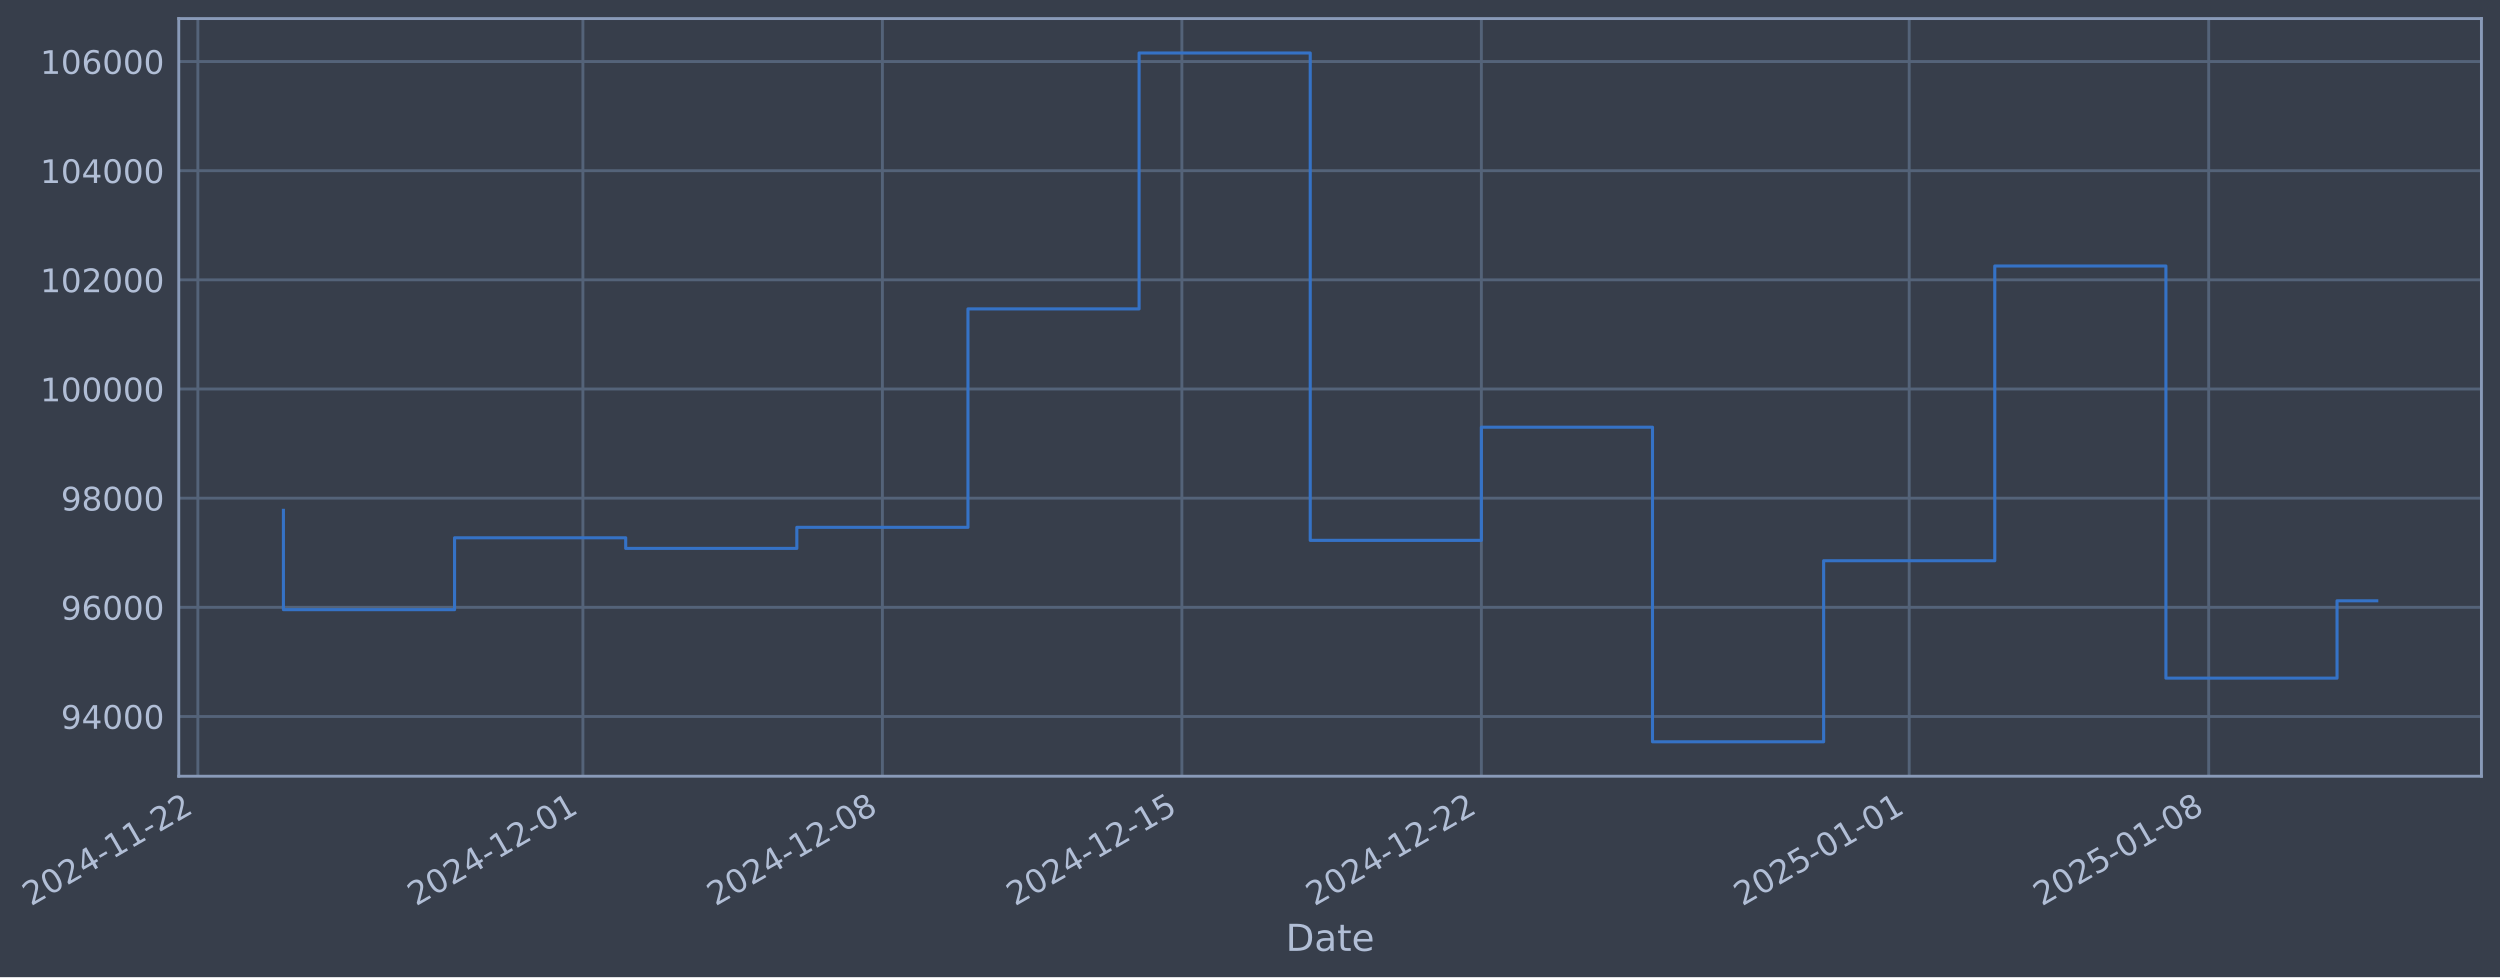
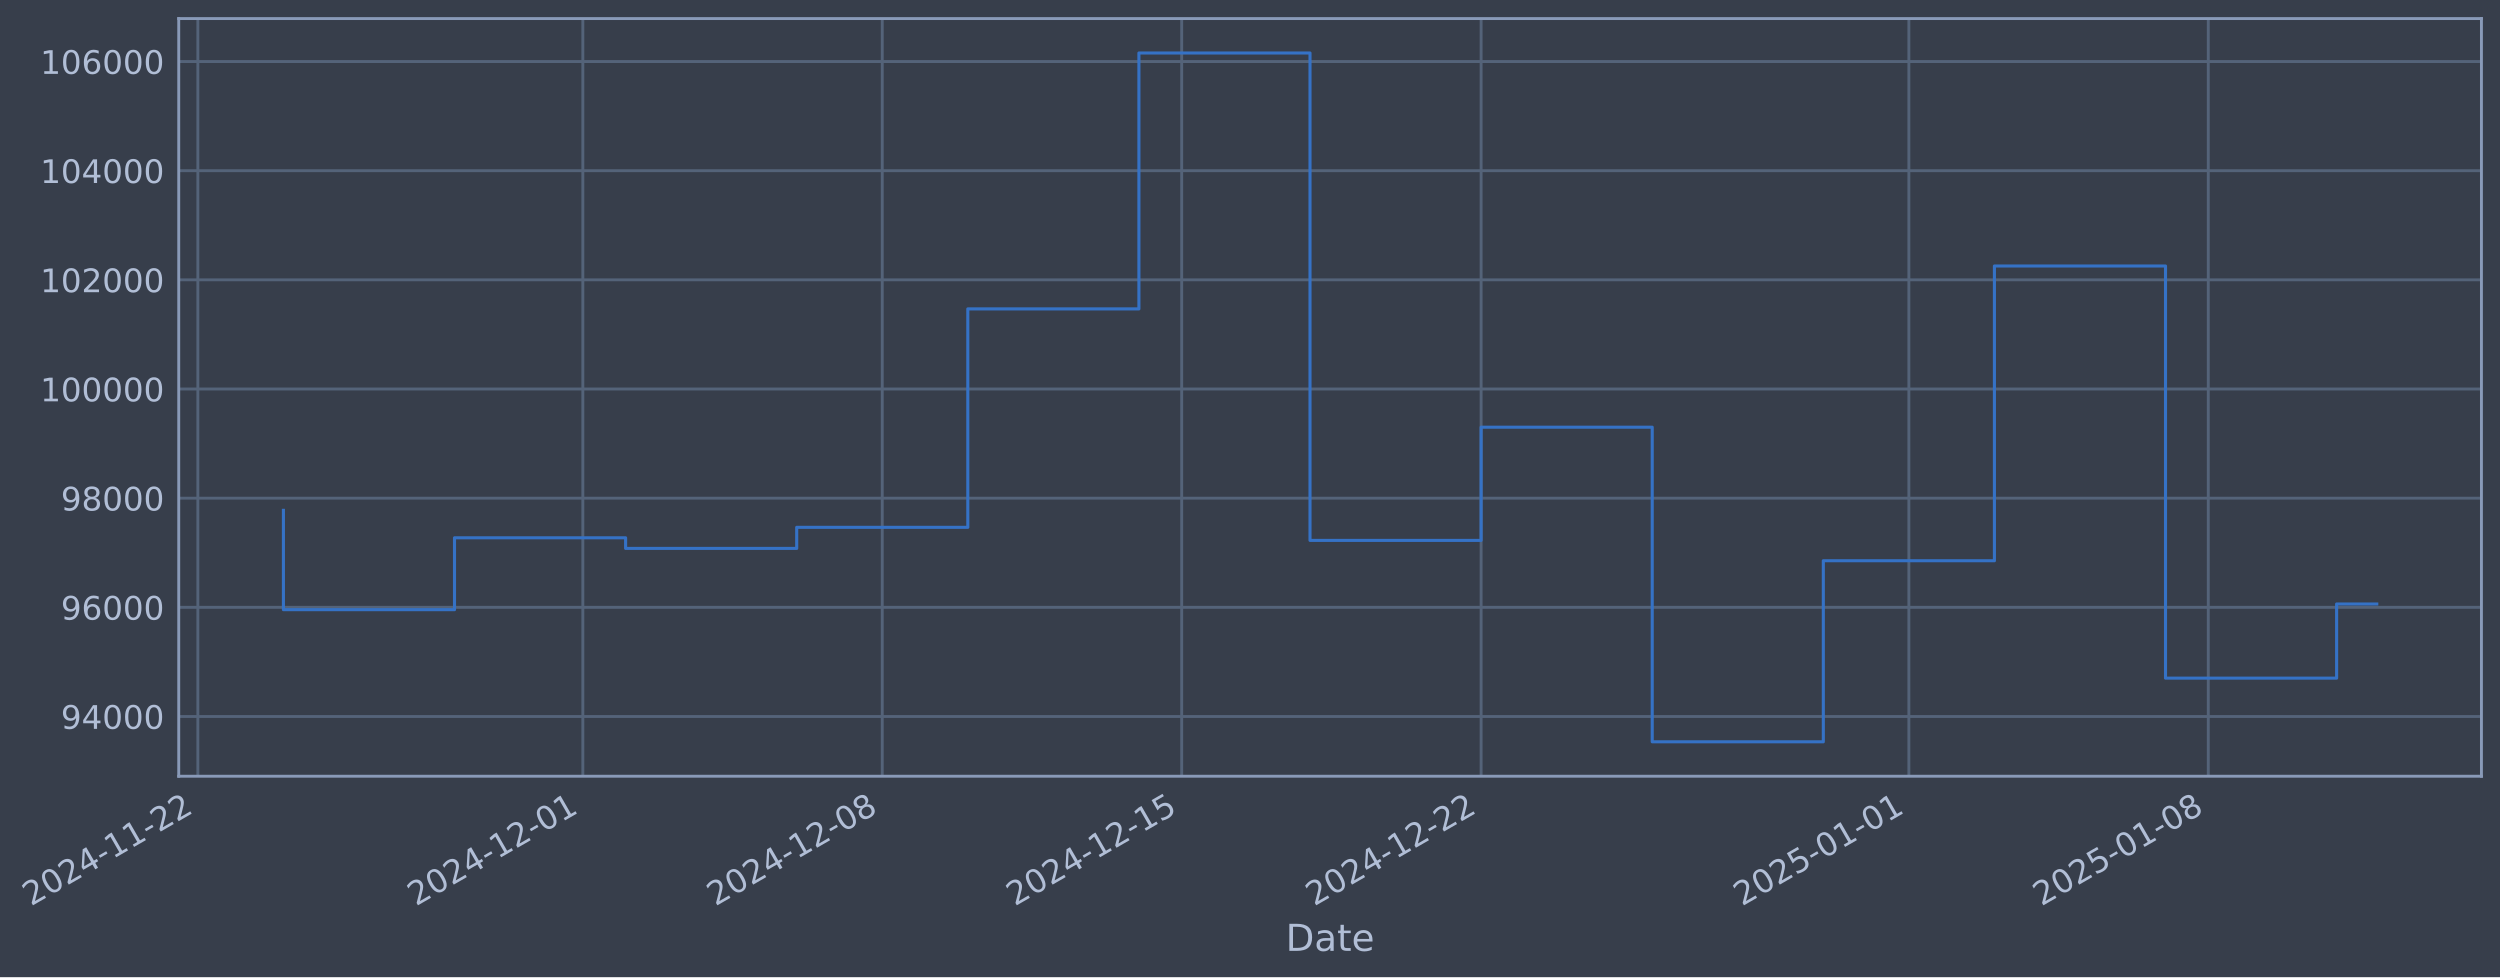
- <svg xmlns="http://www.w3.org/2000/svg" xmlns:xlink="http://www.w3.org/1999/xlink" width="969.307pt" height="378.87pt" viewBox="0 0 969.307 378.87" version="1.1">
+ <svg xmlns="http://www.w3.org/2000/svg" xmlns:xlink="http://www.w3.org/1999/xlink" width="969.3pt" height="378.87pt" viewBox="0 0 969.3 378.87" version="1.1">
  <defs>
    <style type="text/css">*{stroke-linejoin: round; stroke-linecap: butt}</style>
  </defs>
  <g id="figure_1">
    <g id="patch_1">
-       <path d="M 0 378.87  L 969.307 378.87  L 969.307 0  L 0 0  z " style="fill: #373e4b" />
+       <path d="M 0 378.87  L 969.3 378.87  L 969.3 0  L 0 0  z " style="fill: #373e4b" />
    </g>
    <g id="axes_1">
      <g id="patch_2">
-         <path d="M 69.307 300.96  L 962.107 300.96  L 962.107 7.2  L 69.307 7.2  z " style="fill: #373e4b" />
+         <path d="M 69.3 300.96  L 962.1 300.96  L 962.1 7.2  L 69.3 7.2  z " style="fill: #373e4b" />
      </g>
      <g id="matplotlib.axis_1">
        <g id="xtick_1">
          <g id="line2d_1">
-             <path d="M 76.713 300.96  L 76.713 7.2  " clip-path="url(#p1dd6d2d8ac)" style="fill: none; stroke: #546379; stroke-width: 1.12; stroke-linecap: square" />
+             <path d="M 76.713 300.96  L 76.713 7.2  " clip-path="url(#pa185e2b1e4)" style="fill: none; stroke: #546379; stroke-width: 1.12; stroke-linecap: square" />
          </g>
          <g id="line2d_2" />
          <g id="text_1">
            <g style="fill: #b1bed6" transform="translate(11.98702 351.4642) rotate(-30) scale(0.126 -0.126)">
              <defs>
                <path id="DejaVuSans-32" d="M 1228 531  L 3431 531  L 3431 0  L 469 0  L 469 531  Q 828 903 1448 1529  Q 2069 2156 2228 2338  Q 2531 2678 2651 2914  Q 2772 3150 2772 3378  Q 2772 3750 2511 3984  Q 2250 4219 1831 4219  Q 1534 4219 1204 4116  Q 875 4013 500 3803  L 500 4441  Q 881 4594 1212 4672  Q 1544 4750 1819 4750  Q 2544 4750 2975 4387  Q 3406 4025 3406 3419  Q 3406 3131 3298 2873  Q 3191 2616 2906 2266  Q 2828 2175 2409 1742  Q 1991 1309 1228 531  z " transform="scale(0.015625)" />
                <path id="DejaVuSans-30" d="M 2034 4250  Q 1547 4250 1301 3770  Q 1056 3291 1056 2328  Q 1056 1369 1301 889  Q 1547 409 2034 409  Q 2525 409 2770 889  Q 3016 1369 3016 2328  Q 3016 3291 2770 3770  Q 2525 4250 2034 4250  z M 2034 4750  Q 2819 4750 3233 4129  Q 3647 3509 3647 2328  Q 3647 1150 3233 529  Q 2819 -91 2034 -91  Q 1250 -91 836 529  Q 422 1150 422 2328  Q 422 3509 836 4129  Q 1250 4750 2034 4750  z " transform="scale(0.015625)" />
                <path id="DejaVuSans-34" d="M 2419 4116  L 825 1625  L 2419 1625  L 2419 4116  z M 2253 4666  L 3047 4666  L 3047 1625  L 3713 1625  L 3713 1100  L 3047 1100  L 3047 0  L 2419 0  L 2419 1100  L 313 1100  L 313 1709  L 2253 4666  z " transform="scale(0.015625)" />
                <path id="DejaVuSans-2d" d="M 313 2009  L 1997 2009  L 1997 1497  L 313 1497  L 313 2009  z " transform="scale(0.015625)" />
                <path id="DejaVuSans-31" d="M 794 531  L 1825 531  L 1825 4091  L 703 3866  L 703 4441  L 1819 4666  L 2450 4666  L 2450 531  L 3481 531  L 3481 0  L 794 0  L 794 531  z " transform="scale(0.015625)" />
              </defs>
              <use xlink:href="#DejaVuSans-32" />
              <use xlink:href="#DejaVuSans-30" transform="translate(63.62305 0)" />
              <use xlink:href="#DejaVuSans-32" transform="translate(127.2461 0)" />
              <use xlink:href="#DejaVuSans-34" transform="translate(190.8691 0)" />
              <use xlink:href="#DejaVuSans-2d" transform="translate(254.4922 0)" />
              <use xlink:href="#DejaVuSans-31" transform="translate(290.5762 0)" />
              <use xlink:href="#DejaVuSans-31" transform="translate(354.1992 0)" />
              <use xlink:href="#DejaVuSans-2d" transform="translate(417.8223 0)" />
              <use xlink:href="#DejaVuSans-32" transform="translate(453.9062 0)" />
              <use xlink:href="#DejaVuSans-32" transform="translate(517.5293 0)" />
            </g>
          </g>
        </g>
        <g id="xtick_2">
          <g id="line2d_3">
-             <path d="M 226.007 300.96  L 226.007 7.2  " clip-path="url(#p1dd6d2d8ac)" style="fill: none; stroke: #546379; stroke-width: 1.12; stroke-linecap: square" />
+             <path d="M 225.976 300.96  L 225.976 7.2  " clip-path="url(#pa185e2b1e4)" style="fill: none; stroke: #546379; stroke-width: 1.12; stroke-linecap: square" />
          </g>
          <g id="line2d_4" />
          <g id="text_2">
-             <g style="fill: #b1bed6" transform="translate(161.2811 351.4642) rotate(-30) scale(0.126 -0.126)">
+             <g style="fill: #b1bed6" transform="translate(161.2503 351.4642) rotate(-30) scale(0.126 -0.126)">
              <use xlink:href="#DejaVuSans-32" />
              <use xlink:href="#DejaVuSans-30" transform="translate(63.62305 0)" />
              <use xlink:href="#DejaVuSans-32" transform="translate(127.2461 0)" />
              <use xlink:href="#DejaVuSans-34" transform="translate(190.8691 0)" />
              <use xlink:href="#DejaVuSans-2d" transform="translate(254.4922 0)" />
              <use xlink:href="#DejaVuSans-31" transform="translate(290.5762 0)" />
              <use xlink:href="#DejaVuSans-32" transform="translate(354.1992 0)" />
              <use xlink:href="#DejaVuSans-2d" transform="translate(417.8223 0)" />
              <use xlink:href="#DejaVuSans-30" transform="translate(453.9062 0)" />
              <use xlink:href="#DejaVuSans-31" transform="translate(517.5293 0)" />
            </g>
          </g>
        </g>
        <g id="xtick_3">
          <g id="line2d_5">
-             <path d="M 342.124 300.96  L 342.124 7.2  " clip-path="url(#p1dd6d2d8ac)" style="fill: none; stroke: #546379; stroke-width: 1.12; stroke-linecap: square" />
+             <path d="M 342.069 300.96  L 342.069 7.2  " clip-path="url(#pa185e2b1e4)" style="fill: none; stroke: #546379; stroke-width: 1.12; stroke-linecap: square" />
          </g>
          <g id="line2d_6" />
          <g id="text_3">
-             <g style="fill: #b1bed6" transform="translate(277.3988 351.4642) rotate(-30) scale(0.126 -0.126)">
+             <g style="fill: #b1bed6" transform="translate(277.344 351.4642) rotate(-30) scale(0.126 -0.126)">
              <defs>
                <path id="DejaVuSans-38" d="M 2034 2216  Q 1584 2216 1326 1975  Q 1069 1734 1069 1313  Q 1069 891 1326 650  Q 1584 409 2034 409  Q 2484 409 2743 651  Q 3003 894 3003 1313  Q 3003 1734 2745 1975  Q 2488 2216 2034 2216  z M 1403 2484  Q 997 2584 770 2862  Q 544 3141 544 3541  Q 544 4100 942 4425  Q 1341 4750 2034 4750  Q 2731 4750 3128 4425  Q 3525 4100 3525 3541  Q 3525 3141 3298 2862  Q 3072 2584 2669 2484  Q 3125 2378 3379 2068  Q 3634 1759 3634 1313  Q 3634 634 3220 271  Q 2806 -91 2034 -91  Q 1263 -91 848 271  Q 434 634 434 1313  Q 434 1759 690 2068  Q 947 2378 1403 2484  z M 1172 3481  Q 1172 3119 1398 2916  Q 1625 2713 2034 2713  Q 2441 2713 2670 2916  Q 2900 3119 2900 3481  Q 2900 3844 2670 4047  Q 2441 4250 2034 4250  Q 1625 4250 1398 4047  Q 1172 3844 1172 3481  z " transform="scale(0.015625)" />
              </defs>
              <use xlink:href="#DejaVuSans-32" />
              <use xlink:href="#DejaVuSans-30" transform="translate(63.62305 0)" />
              <use xlink:href="#DejaVuSans-32" transform="translate(127.2461 0)" />
              <use xlink:href="#DejaVuSans-34" transform="translate(190.8691 0)" />
              <use xlink:href="#DejaVuSans-2d" transform="translate(254.4922 0)" />
              <use xlink:href="#DejaVuSans-31" transform="translate(290.5762 0)" />
              <use xlink:href="#DejaVuSans-32" transform="translate(354.1992 0)" />
              <use xlink:href="#DejaVuSans-2d" transform="translate(417.8223 0)" />
              <use xlink:href="#DejaVuSans-30" transform="translate(453.9062 0)" />
              <use xlink:href="#DejaVuSans-38" transform="translate(517.5293 0)" />
            </g>
          </g>
        </g>
        <g id="xtick_4">
          <g id="line2d_7">
-             <path d="M 458.242 300.96  L 458.242 7.2  " clip-path="url(#p1dd6d2d8ac)" style="fill: none; stroke: #546379; stroke-width: 1.12; stroke-linecap: square" />
+             <path d="M 458.163 300.96  L 458.163 7.2  " clip-path="url(#pa185e2b1e4)" style="fill: none; stroke: #546379; stroke-width: 1.12; stroke-linecap: square" />
          </g>
          <g id="line2d_8" />
          <g id="text_4">
-             <g style="fill: #b1bed6" transform="translate(393.5164 351.4642) rotate(-30) scale(0.126 -0.126)">
+             <g style="fill: #b1bed6" transform="translate(393.4376 351.4642) rotate(-30) scale(0.126 -0.126)">
              <defs>
                <path id="DejaVuSans-35" d="M 691 4666  L 3169 4666  L 3169 4134  L 1269 4134  L 1269 2991  Q 1406 3038 1543 3061  Q 1681 3084 1819 3084  Q 2600 3084 3056 2656  Q 3513 2228 3513 1497  Q 3513 744 3044 326  Q 2575 -91 1722 -91  Q 1428 -91 1123 -41  Q 819 9 494 109  L 494 744  Q 775 591 1075 516  Q 1375 441 1709 441  Q 2250 441 2565 725  Q 2881 1009 2881 1497  Q 2881 1984 2565 2268  Q 2250 2553 1709 2553  Q 1456 2553 1204 2497  Q 953 2441 691 2322  L 691 4666  z " transform="scale(0.015625)" />
              </defs>
              <use xlink:href="#DejaVuSans-32" />
              <use xlink:href="#DejaVuSans-30" transform="translate(63.62305 0)" />
              <use xlink:href="#DejaVuSans-32" transform="translate(127.2461 0)" />
              <use xlink:href="#DejaVuSans-34" transform="translate(190.8691 0)" />
              <use xlink:href="#DejaVuSans-2d" transform="translate(254.4922 0)" />
              <use xlink:href="#DejaVuSans-31" transform="translate(290.5762 0)" />
              <use xlink:href="#DejaVuSans-32" transform="translate(354.1992 0)" />
              <use xlink:href="#DejaVuSans-2d" transform="translate(417.8223 0)" />
              <use xlink:href="#DejaVuSans-31" transform="translate(453.9062 0)" />
              <use xlink:href="#DejaVuSans-35" transform="translate(517.5293 0)" />
            </g>
          </g>
        </g>
        <g id="xtick_5">
          <g id="line2d_9">
-             <path d="M 574.36 300.96  L 574.36 7.2  " clip-path="url(#p1dd6d2d8ac)" style="fill: none; stroke: #546379; stroke-width: 1.12; stroke-linecap: square" />
+             <path d="M 574.257 300.96  L 574.257 7.2  " clip-path="url(#pa185e2b1e4)" style="fill: none; stroke: #546379; stroke-width: 1.12; stroke-linecap: square" />
          </g>
          <g id="line2d_10" />
          <g id="text_5">
-             <g style="fill: #b1bed6" transform="translate(509.634 351.4642) rotate(-30) scale(0.126 -0.126)">
+             <g style="fill: #b1bed6" transform="translate(509.5313 351.4642) rotate(-30) scale(0.126 -0.126)">
              <use xlink:href="#DejaVuSans-32" />
              <use xlink:href="#DejaVuSans-30" transform="translate(63.62305 0)" />
              <use xlink:href="#DejaVuSans-32" transform="translate(127.2461 0)" />
              <use xlink:href="#DejaVuSans-34" transform="translate(190.8691 0)" />
              <use xlink:href="#DejaVuSans-2d" transform="translate(254.4922 0)" />
              <use xlink:href="#DejaVuSans-31" transform="translate(290.5762 0)" />
              <use xlink:href="#DejaVuSans-32" transform="translate(354.1992 0)" />
              <use xlink:href="#DejaVuSans-2d" transform="translate(417.8223 0)" />
              <use xlink:href="#DejaVuSans-32" transform="translate(453.9062 0)" />
              <use xlink:href="#DejaVuSans-32" transform="translate(517.5293 0)" />
            </g>
          </g>
        </g>
        <g id="xtick_6">
          <g id="line2d_11">
-             <path d="M 740.242 300.96  L 740.242 7.2  " clip-path="url(#p1dd6d2d8ac)" style="fill: none; stroke: #546379; stroke-width: 1.12; stroke-linecap: square" />
+             <path d="M 740.105 300.96  L 740.105 7.2  " clip-path="url(#pa185e2b1e4)" style="fill: none; stroke: #546379; stroke-width: 1.12; stroke-linecap: square" />
          </g>
          <g id="line2d_12" />
          <g id="text_6">
-             <g style="fill: #b1bed6" transform="translate(675.5164 351.4642) rotate(-30) scale(0.126 -0.126)">
+             <g style="fill: #b1bed6" transform="translate(675.3794 351.4642) rotate(-30) scale(0.126 -0.126)">
              <use xlink:href="#DejaVuSans-32" />
              <use xlink:href="#DejaVuSans-30" transform="translate(63.62305 0)" />
              <use xlink:href="#DejaVuSans-32" transform="translate(127.2461 0)" />
              <use xlink:href="#DejaVuSans-35" transform="translate(190.8691 0)" />
              <use xlink:href="#DejaVuSans-2d" transform="translate(254.4922 0)" />
              <use xlink:href="#DejaVuSans-30" transform="translate(290.5762 0)" />
              <use xlink:href="#DejaVuSans-31" transform="translate(354.1992 0)" />
              <use xlink:href="#DejaVuSans-2d" transform="translate(417.8223 0)" />
              <use xlink:href="#DejaVuSans-30" transform="translate(453.9062 0)" />
              <use xlink:href="#DejaVuSans-31" transform="translate(517.5293 0)" />
            </g>
          </g>
        </g>
        <g id="xtick_7">
          <g id="line2d_13">
-             <path d="M 856.36 300.96  L 856.36 7.2  " clip-path="url(#p1dd6d2d8ac)" style="fill: none; stroke: #546379; stroke-width: 1.12; stroke-linecap: square" />
+             <path d="M 856.199 300.96  L 856.199 7.2  " clip-path="url(#pa185e2b1e4)" style="fill: none; stroke: #546379; stroke-width: 1.12; stroke-linecap: square" />
          </g>
          <g id="line2d_14" />
          <g id="text_7">
-             <g style="fill: #b1bed6" transform="translate(791.634 351.4642) rotate(-30) scale(0.126 -0.126)">
+             <g style="fill: #b1bed6" transform="translate(791.473 351.4642) rotate(-30) scale(0.126 -0.126)">
              <use xlink:href="#DejaVuSans-32" />
              <use xlink:href="#DejaVuSans-30" transform="translate(63.62305 0)" />
              <use xlink:href="#DejaVuSans-32" transform="translate(127.2461 0)" />
              <use xlink:href="#DejaVuSans-35" transform="translate(190.8691 0)" />
              <use xlink:href="#DejaVuSans-2d" transform="translate(254.4922 0)" />
              <use xlink:href="#DejaVuSans-30" transform="translate(290.5762 0)" />
              <use xlink:href="#DejaVuSans-31" transform="translate(354.1992 0)" />
              <use xlink:href="#DejaVuSans-2d" transform="translate(417.8223 0)" />
              <use xlink:href="#DejaVuSans-30" transform="translate(453.9062 0)" />
              <use xlink:href="#DejaVuSans-38" transform="translate(517.5293 0)" />
            </g>
          </g>
        </g>
        <g id="text_8">
-           <g style="fill: #b1bed6" transform="translate(498.498 368.6753) scale(0.144 -0.144)">
+           <g style="fill: #b1bed6" transform="translate(498.4912 368.6753) scale(0.144 -0.144)">
            <defs>
              <path id="DejaVuSans-44" d="M 1259 4147  L 1259 519  L 2022 519  Q 2988 519 3436 956  Q 3884 1394 3884 2338  Q 3884 3275 3436 3711  Q 2988 4147 2022 4147  L 1259 4147  z M 628 4666  L 1925 4666  Q 3281 4666 3915 4102  Q 4550 3538 4550 2338  Q 4550 1131 3912 565  Q 3275 0 1925 0  L 628 0  L 628 4666  z " transform="scale(0.015625)" />
              <path id="DejaVuSans-61" d="M 2194 1759  Q 1497 1759 1228 1600  Q 959 1441 959 1056  Q 959 750 1161 570  Q 1363 391 1709 391  Q 2188 391 2477 730  Q 2766 1069 2766 1631  L 2766 1759  L 2194 1759  z M 3341 1997  L 3341 0  L 2766 0  L 2766 531  Q 2569 213 2275 61  Q 1981 -91 1556 -91  Q 1019 -91 701 211  Q 384 513 384 1019  Q 384 1609 779 1909  Q 1175 2209 1959 2209  L 2766 2209  L 2766 2266  Q 2766 2663 2505 2880  Q 2244 3097 1772 3097  Q 1472 3097 1187 3025  Q 903 2953 641 2809  L 641 3341  Q 956 3463 1253 3523  Q 1550 3584 1831 3584  Q 2591 3584 2966 3190  Q 3341 2797 3341 1997  z " transform="scale(0.015625)" />
              <path id="DejaVuSans-74" d="M 1172 4494  L 1172 3500  L 2356 3500  L 2356 3053  L 1172 3053  L 1172 1153  Q 1172 725 1289 603  Q 1406 481 1766 481  L 2356 481  L 2356 0  L 1766 0  Q 1100 0 847 248  Q 594 497 594 1153  L 594 3053  L 172 3053  L 172 3500  L 594 3500  L 594 4494  L 1172 4494  z " transform="scale(0.015625)" />
              <path id="DejaVuSans-65" d="M 3597 1894  L 3597 1613  L 953 1613  Q 991 1019 1311 708  Q 1631 397 2203 397  Q 2534 397 2845 478  Q 3156 559 3463 722  L 3463 178  Q 3153 47 2828 -22  Q 2503 -91 2169 -91  Q 1331 -91 842 396  Q 353 884 353 1716  Q 353 2575 817 3079  Q 1281 3584 2069 3584  Q 2775 3584 3186 3129  Q 3597 2675 3597 1894  z M 3022 2063  Q 3016 2534 2758 2815  Q 2500 3097 2075 3097  Q 1594 3097 1305 2825  Q 1016 2553 972 2059  L 3022 2063  z " transform="scale(0.015625)" />
            </defs>
            <use xlink:href="#DejaVuSans-44" />
            <use xlink:href="#DejaVuSans-61" transform="translate(77.00195 0)" />
            <use xlink:href="#DejaVuSans-74" transform="translate(138.2812 0)" />
            <use xlink:href="#DejaVuSans-65" transform="translate(177.4902 0)" />
          </g>
        </g>
      </g>
      <g id="matplotlib.axis_2">
        <g id="ytick_1">
          <g id="line2d_15">
-             <path d="M 69.307 277.797  L 962.107 277.797  " clip-path="url(#p1dd6d2d8ac)" style="fill: none; stroke: #546379; stroke-width: 1.12; stroke-linecap: square" />
+             <path d="M 69.3 277.797  L 962.1 277.797  " clip-path="url(#pa185e2b1e4)" style="fill: none; stroke: #546379; stroke-width: 1.12; stroke-linecap: square" />
          </g>
          <g id="line2d_16" />
          <g id="text_9">
-             <g style="fill: #b1bed6" transform="translate(23.62342 282.5841) scale(0.126 -0.126)">
+             <g style="fill: #b1bed6" transform="translate(23.61657 282.5841) scale(0.126 -0.126)">
              <defs>
                <path id="DejaVuSans-39" d="M 703 97  L 703 672  Q 941 559 1184 500  Q 1428 441 1663 441  Q 2288 441 2617 861  Q 2947 1281 2994 2138  Q 2813 1869 2534 1725  Q 2256 1581 1919 1581  Q 1219 1581 811 2004  Q 403 2428 403 3163  Q 403 3881 828 4315  Q 1253 4750 1959 4750  Q 2769 4750 3195 4129  Q 3622 3509 3622 2328  Q 3622 1225 3098 567  Q 2575 -91 1691 -91  Q 1453 -91 1209 -44  Q 966 3 703 97  z M 1959 2075  Q 2384 2075 2632 2365  Q 2881 2656 2881 3163  Q 2881 3666 2632 3958  Q 2384 4250 1959 4250  Q 1534 4250 1286 3958  Q 1038 3666 1038 3163  Q 1038 2656 1286 2365  Q 1534 2075 1959 2075  z " transform="scale(0.015625)" />
              </defs>
              <use xlink:href="#DejaVuSans-39" />
              <use xlink:href="#DejaVuSans-34" transform="translate(63.62305 0)" />
              <use xlink:href="#DejaVuSans-30" transform="translate(127.2461 0)" />
              <use xlink:href="#DejaVuSans-30" transform="translate(190.8691 0)" />
              <use xlink:href="#DejaVuSans-30" transform="translate(254.4922 0)" />
            </g>
          </g>
        </g>
        <g id="ytick_2">
          <g id="line2d_17">
-             <path d="M 69.307 235.473  L 962.107 235.473  " clip-path="url(#p1dd6d2d8ac)" style="fill: none; stroke: #546379; stroke-width: 1.12; stroke-linecap: square" />
+             <path d="M 69.3 235.473  L 962.1 235.473  " clip-path="url(#pa185e2b1e4)" style="fill: none; stroke: #546379; stroke-width: 1.12; stroke-linecap: square" />
          </g>
          <g id="line2d_18" />
          <g id="text_10">
-             <g style="fill: #b1bed6" transform="translate(23.62342 240.2602) scale(0.126 -0.126)">
+             <g style="fill: #b1bed6" transform="translate(23.61657 240.2602) scale(0.126 -0.126)">
              <defs>
                <path id="DejaVuSans-36" d="M 2113 2584  Q 1688 2584 1439 2293  Q 1191 2003 1191 1497  Q 1191 994 1439 701  Q 1688 409 2113 409  Q 2538 409 2786 701  Q 3034 994 3034 1497  Q 3034 2003 2786 2293  Q 2538 2584 2113 2584  z M 3366 4563  L 3366 3988  Q 3128 4100 2886 4159  Q 2644 4219 2406 4219  Q 1781 4219 1451 3797  Q 1122 3375 1075 2522  Q 1259 2794 1537 2939  Q 1816 3084 2150 3084  Q 2853 3084 3261 2657  Q 3669 2231 3669 1497  Q 3669 778 3244 343  Q 2819 -91 2113 -91  Q 1303 -91 875 529  Q 447 1150 447 2328  Q 447 3434 972 4092  Q 1497 4750 2381 4750  Q 2619 4750 2861 4703  Q 3103 4656 3366 4563  z " transform="scale(0.015625)" />
              </defs>
              <use xlink:href="#DejaVuSans-39" />
              <use xlink:href="#DejaVuSans-36" transform="translate(63.62305 0)" />
              <use xlink:href="#DejaVuSans-30" transform="translate(127.2461 0)" />
              <use xlink:href="#DejaVuSans-30" transform="translate(190.8691 0)" />
              <use xlink:href="#DejaVuSans-30" transform="translate(254.4922 0)" />
            </g>
          </g>
        </g>
        <g id="ytick_3">
          <g id="line2d_19">
-             <path d="M 69.307 193.149  L 962.107 193.149  " clip-path="url(#p1dd6d2d8ac)" style="fill: none; stroke: #546379; stroke-width: 1.12; stroke-linecap: square" />
+             <path d="M 69.3 193.149  L 962.1 193.149  " clip-path="url(#pa185e2b1e4)" style="fill: none; stroke: #546379; stroke-width: 1.12; stroke-linecap: square" />
          </g>
          <g id="line2d_20" />
          <g id="text_11">
-             <g style="fill: #b1bed6" transform="translate(23.62342 197.9364) scale(0.126 -0.126)">
+             <g style="fill: #b1bed6" transform="translate(23.61657 197.9364) scale(0.126 -0.126)">
              <use xlink:href="#DejaVuSans-39" />
              <use xlink:href="#DejaVuSans-38" transform="translate(63.62305 0)" />
              <use xlink:href="#DejaVuSans-30" transform="translate(127.2461 0)" />
              <use xlink:href="#DejaVuSans-30" transform="translate(190.8691 0)" />
              <use xlink:href="#DejaVuSans-30" transform="translate(254.4922 0)" />
            </g>
          </g>
        </g>
        <g id="ytick_4">
          <g id="line2d_21">
-             <path d="M 69.307 150.826  L 962.107 150.826  " clip-path="url(#p1dd6d2d8ac)" style="fill: none; stroke: #546379; stroke-width: 1.12; stroke-linecap: square" />
+             <path d="M 69.3 150.826  L 962.1 150.826  " clip-path="url(#pa185e2b1e4)" style="fill: none; stroke: #546379; stroke-width: 1.12; stroke-linecap: square" />
          </g>
          <g id="line2d_22" />
          <g id="text_12">
-             <g style="fill: #b1bed6" transform="translate(15.60667 155.6126) scale(0.126 -0.126)">
+             <g style="fill: #b1bed6" transform="translate(15.59982 155.6126) scale(0.126 -0.126)">
              <use xlink:href="#DejaVuSans-31" />
              <use xlink:href="#DejaVuSans-30" transform="translate(63.62305 0)" />
              <use xlink:href="#DejaVuSans-30" transform="translate(127.2461 0)" />
              <use xlink:href="#DejaVuSans-30" transform="translate(190.8691 0)" />
              <use xlink:href="#DejaVuSans-30" transform="translate(254.4922 0)" />
              <use xlink:href="#DejaVuSans-30" transform="translate(318.1152 0)" />
            </g>
          </g>
        </g>
        <g id="ytick_5">
          <g id="line2d_23">
-             <path d="M 69.307 108.502  L 962.107 108.502  " clip-path="url(#p1dd6d2d8ac)" style="fill: none; stroke: #546379; stroke-width: 1.12; stroke-linecap: square" />
+             <path d="M 69.3 108.502  L 962.1 108.502  " clip-path="url(#pa185e2b1e4)" style="fill: none; stroke: #546379; stroke-width: 1.12; stroke-linecap: square" />
          </g>
          <g id="line2d_24" />
          <g id="text_13">
-             <g style="fill: #b1bed6" transform="translate(15.60667 113.2888) scale(0.126 -0.126)">
+             <g style="fill: #b1bed6" transform="translate(15.59982 113.2888) scale(0.126 -0.126)">
              <use xlink:href="#DejaVuSans-31" />
              <use xlink:href="#DejaVuSans-30" transform="translate(63.62305 0)" />
              <use xlink:href="#DejaVuSans-32" transform="translate(127.2461 0)" />
              <use xlink:href="#DejaVuSans-30" transform="translate(190.8691 0)" />
              <use xlink:href="#DejaVuSans-30" transform="translate(254.4922 0)" />
              <use xlink:href="#DejaVuSans-30" transform="translate(318.1152 0)" />
            </g>
          </g>
        </g>
        <g id="ytick_6">
          <g id="line2d_25">
-             <path d="M 69.307 66.178  L 962.107 66.178  " clip-path="url(#p1dd6d2d8ac)" style="fill: none; stroke: #546379; stroke-width: 1.12; stroke-linecap: square" />
+             <path d="M 69.3 66.178  L 962.1 66.178  " clip-path="url(#pa185e2b1e4)" style="fill: none; stroke: #546379; stroke-width: 1.12; stroke-linecap: square" />
          </g>
          <g id="line2d_26" />
          <g id="text_14">
-             <g style="fill: #b1bed6" transform="translate(15.60667 70.96502) scale(0.126 -0.126)">
+             <g style="fill: #b1bed6" transform="translate(15.59982 70.96502) scale(0.126 -0.126)">
              <use xlink:href="#DejaVuSans-31" />
              <use xlink:href="#DejaVuSans-30" transform="translate(63.62305 0)" />
              <use xlink:href="#DejaVuSans-34" transform="translate(127.2461 0)" />
              <use xlink:href="#DejaVuSans-30" transform="translate(190.8691 0)" />
              <use xlink:href="#DejaVuSans-30" transform="translate(254.4922 0)" />
              <use xlink:href="#DejaVuSans-30" transform="translate(318.1152 0)" />
            </g>
          </g>
        </g>
        <g id="ytick_7">
          <g id="line2d_27">
-             <path d="M 69.307 23.854  L 962.107 23.854  " clip-path="url(#p1dd6d2d8ac)" style="fill: none; stroke: #546379; stroke-width: 1.12; stroke-linecap: square" />
+             <path d="M 69.3 23.854  L 962.1 23.854  " clip-path="url(#pa185e2b1e4)" style="fill: none; stroke: #546379; stroke-width: 1.12; stroke-linecap: square" />
          </g>
          <g id="line2d_28" />
          <g id="text_15">
-             <g style="fill: #b1bed6" transform="translate(15.60667 28.64121) scale(0.126 -0.126)">
+             <g style="fill: #b1bed6" transform="translate(15.59982 28.64121) scale(0.126 -0.126)">
              <use xlink:href="#DejaVuSans-31" />
              <use xlink:href="#DejaVuSans-30" transform="translate(63.62305 0)" />
              <use xlink:href="#DejaVuSans-36" transform="translate(127.2461 0)" />
              <use xlink:href="#DejaVuSans-30" transform="translate(190.8691 0)" />
              <use xlink:href="#DejaVuSans-30" transform="translate(254.4922 0)" />
              <use xlink:href="#DejaVuSans-30" transform="translate(318.1152 0)" />
            </g>
          </g>
        </g>
      </g>
      <g id="line2d_29">
-         <path d="M 109.889 197.87  L 109.889 236.383  L 176.242 236.383  L 176.242 208.521  L 242.595 208.521  L 242.595 212.628  L 308.948 212.628  L 308.948 204.459  L 375.301 204.459  L 375.301 119.77  L 441.654 119.77  L 441.654 20.553  L 508.007 20.553  L 508.007 209.517  L 574.36 209.517  L 574.36 165.636  L 640.712 165.636  L 640.712 287.607  L 707.065 287.607  L 707.065 217.409  L 773.418 217.409  L 773.418 103.141  L 839.771 103.141  L 839.771 262.927  L 906.124 262.927  L 906.124 232.95  L 921.525 232.95  " clip-path="url(#p1dd6d2d8ac)" style="fill: none; stroke: #3572c6; stroke-width: 1.2; stroke-linecap: square" />
+         <path d="M 109.882 197.87  L 109.882 236.383  L 176.221 236.383  L 176.221 208.521  L 242.561 208.521  L 242.561 212.628  L 308.9 212.628  L 308.9 204.459  L 375.239 204.459  L 375.239 119.77  L 441.578 119.77  L 441.578 20.553  L 507.918 20.553  L 507.918 209.517  L 574.257 209.517  L 574.257 165.636  L 640.596 165.636  L 640.596 287.607  L 706.935 287.607  L 706.935 217.409  L 773.274 217.409  L 773.274 103.141  L 839.614 103.141  L 839.614 262.927  L 905.953 262.927  L 905.953 234.185  L 921.519 234.185  " clip-path="url(#pa185e2b1e4)" style="fill: none; stroke: #3572c6; stroke-width: 1.2; stroke-linecap: square" />
      </g>
      <g id="patch_3">
-         <path d="M 69.307 300.96  L 69.307 7.2  " style="fill: none; stroke: #899ab8; stroke-width: 1.12; stroke-linejoin: miter; stroke-linecap: square" />
+         <path d="M 69.3 300.96  L 69.3 7.2  " style="fill: none; stroke: #899ab8; stroke-width: 1.12; stroke-linejoin: miter; stroke-linecap: square" />
      </g>
      <g id="patch_4">
-         <path d="M 962.107 300.96  L 962.107 7.2  " style="fill: none; stroke: #899ab8; stroke-width: 1.12; stroke-linejoin: miter; stroke-linecap: square" />
+         <path d="M 962.1 300.96  L 962.1 7.2  " style="fill: none; stroke: #899ab8; stroke-width: 1.12; stroke-linejoin: miter; stroke-linecap: square" />
      </g>
      <g id="patch_5">
-         <path d="M 69.307 300.96  L 962.107 300.96  " style="fill: none; stroke: #899ab8; stroke-width: 1.12; stroke-linejoin: miter; stroke-linecap: square" />
+         <path d="M 69.3 300.96  L 962.1 300.96  " style="fill: none; stroke: #899ab8; stroke-width: 1.12; stroke-linejoin: miter; stroke-linecap: square" />
      </g>
      <g id="patch_6">
-         <path d="M 69.307 7.2  L 962.107 7.2  " style="fill: none; stroke: #899ab8; stroke-width: 1.12; stroke-linejoin: miter; stroke-linecap: square" />
+         <path d="M 69.3 7.2  L 962.1 7.2  " style="fill: none; stroke: #899ab8; stroke-width: 1.12; stroke-linejoin: miter; stroke-linecap: square" />
      </g>
    </g>
  </g>
  <defs>
-     <clipPath id="p1dd6d2d8ac">
-       <rect x="69.307" y="7.2" width="892.8" height="293.76" />
+     <clipPath id="pa185e2b1e4">
+       <rect x="69.3" y="7.2" width="892.8" height="293.76" />
    </clipPath>
  </defs>
</svg>
